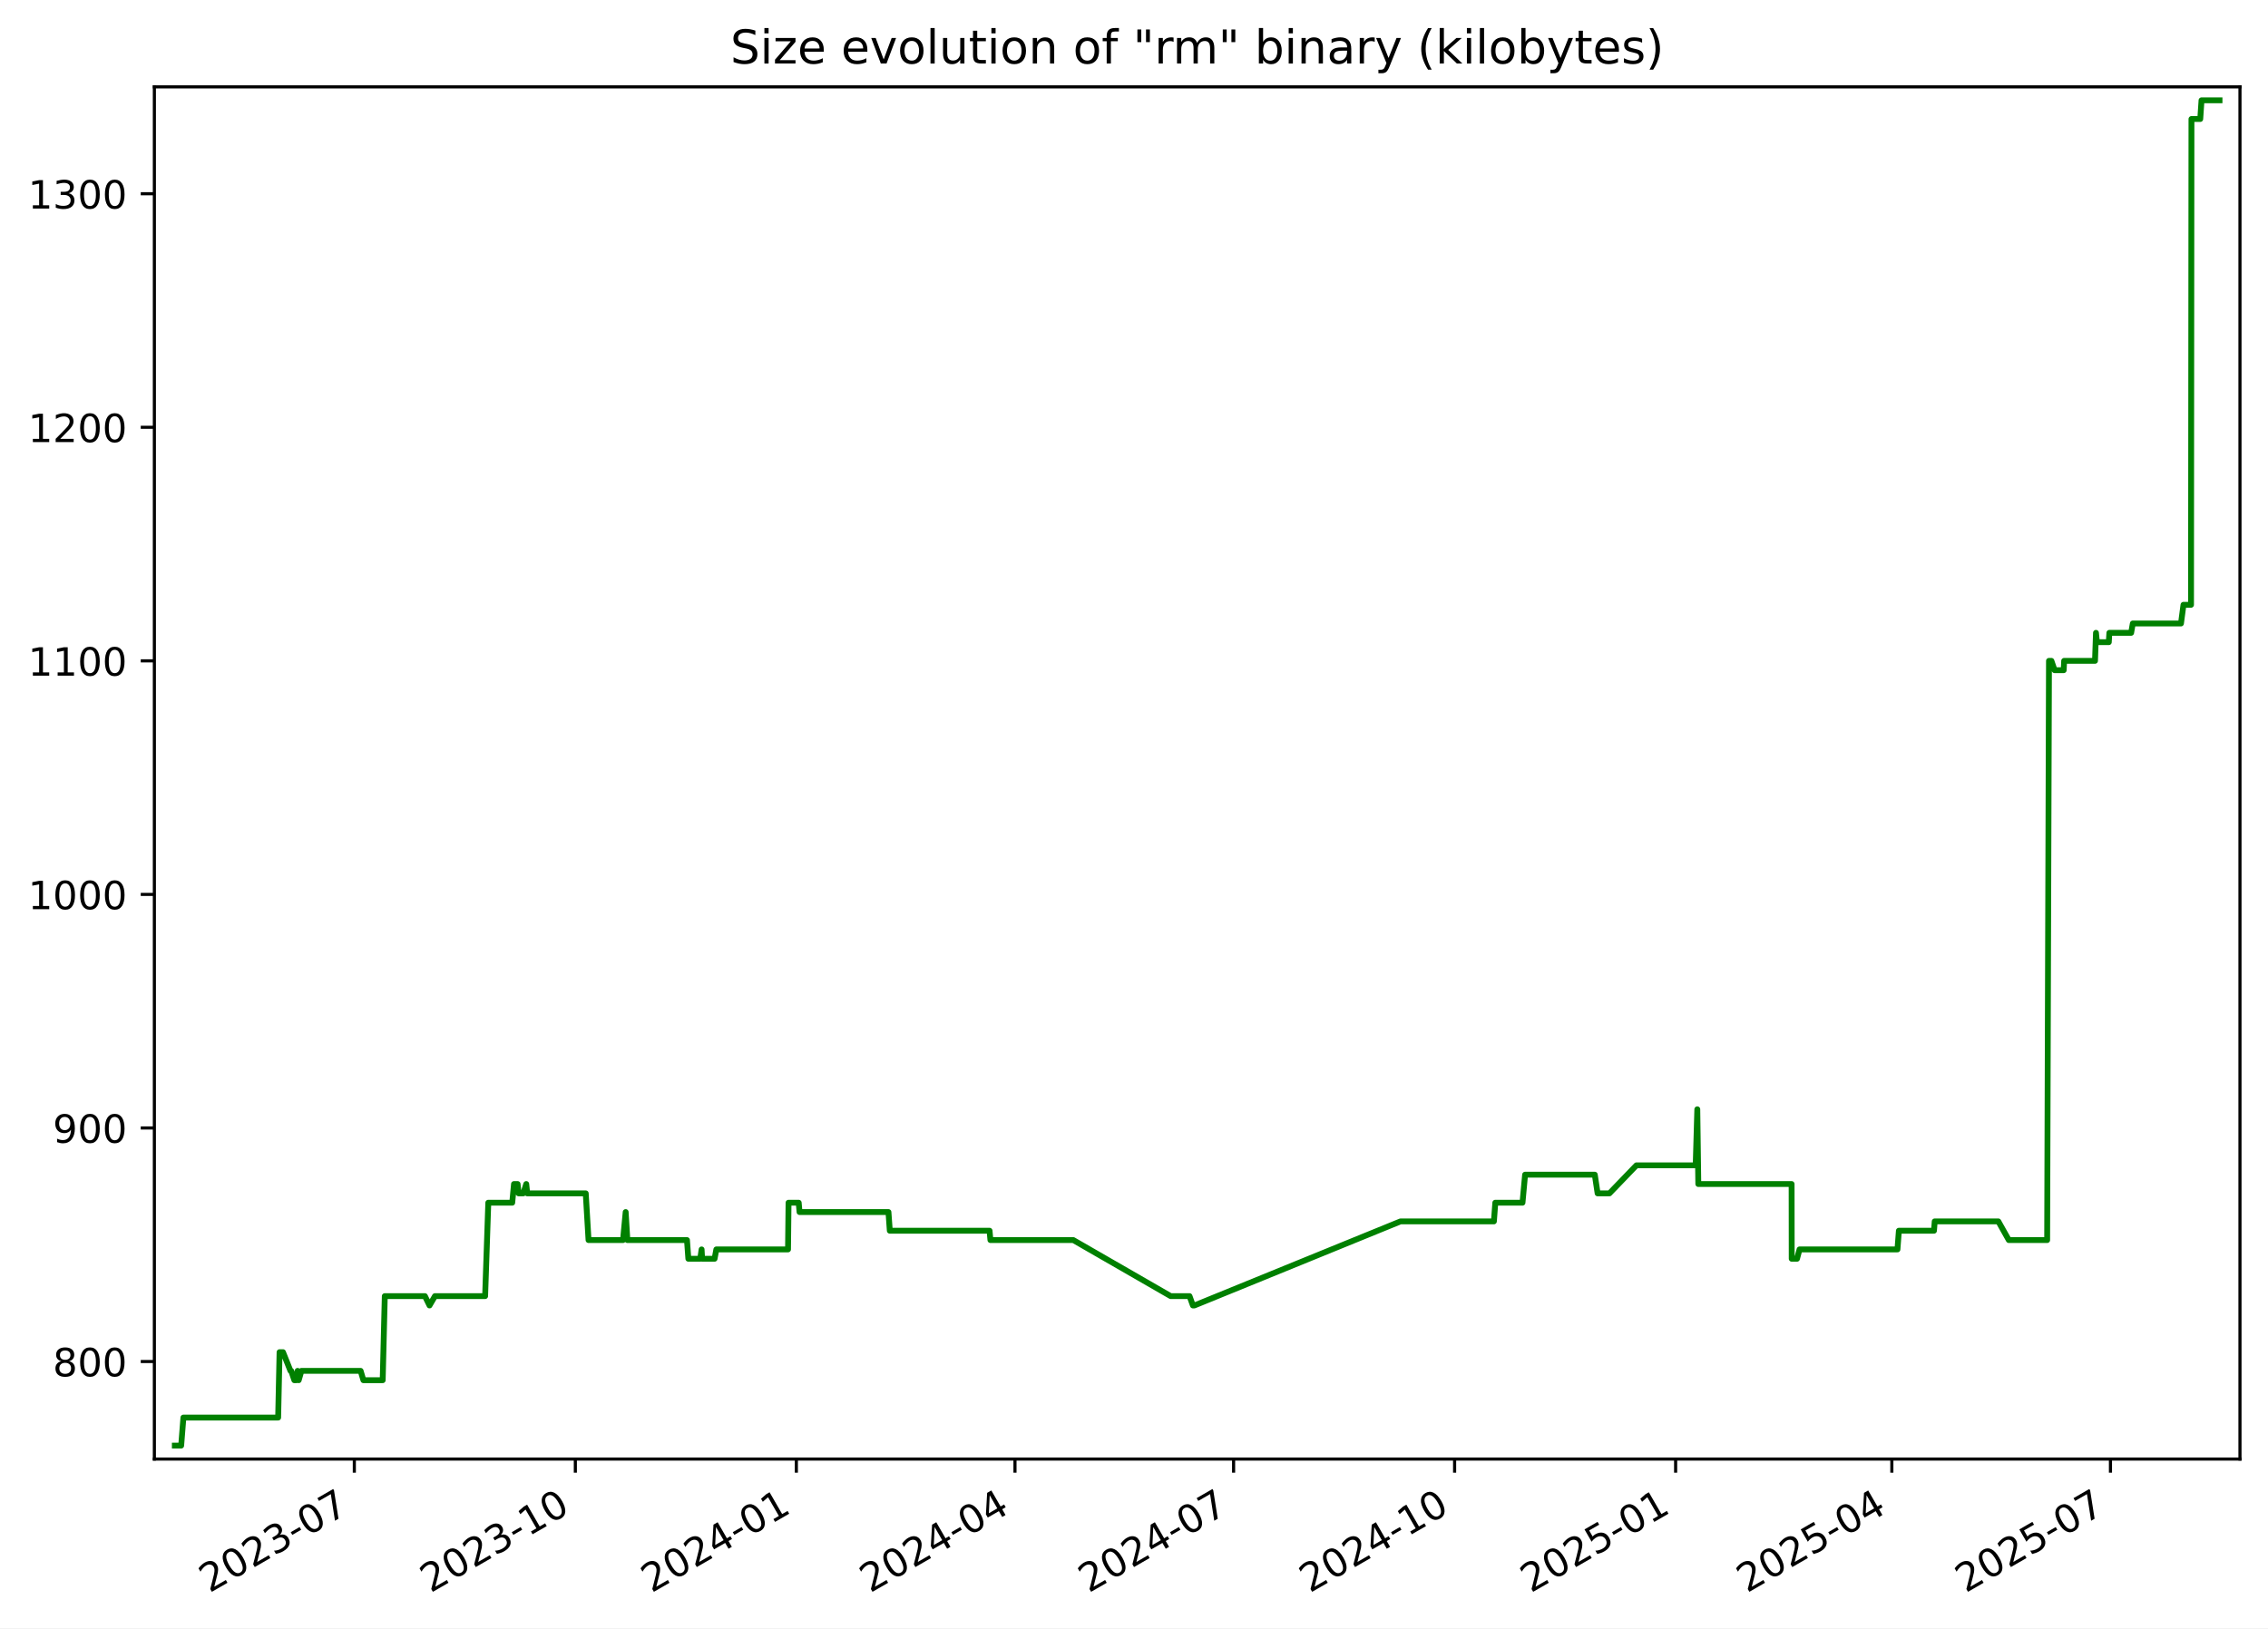
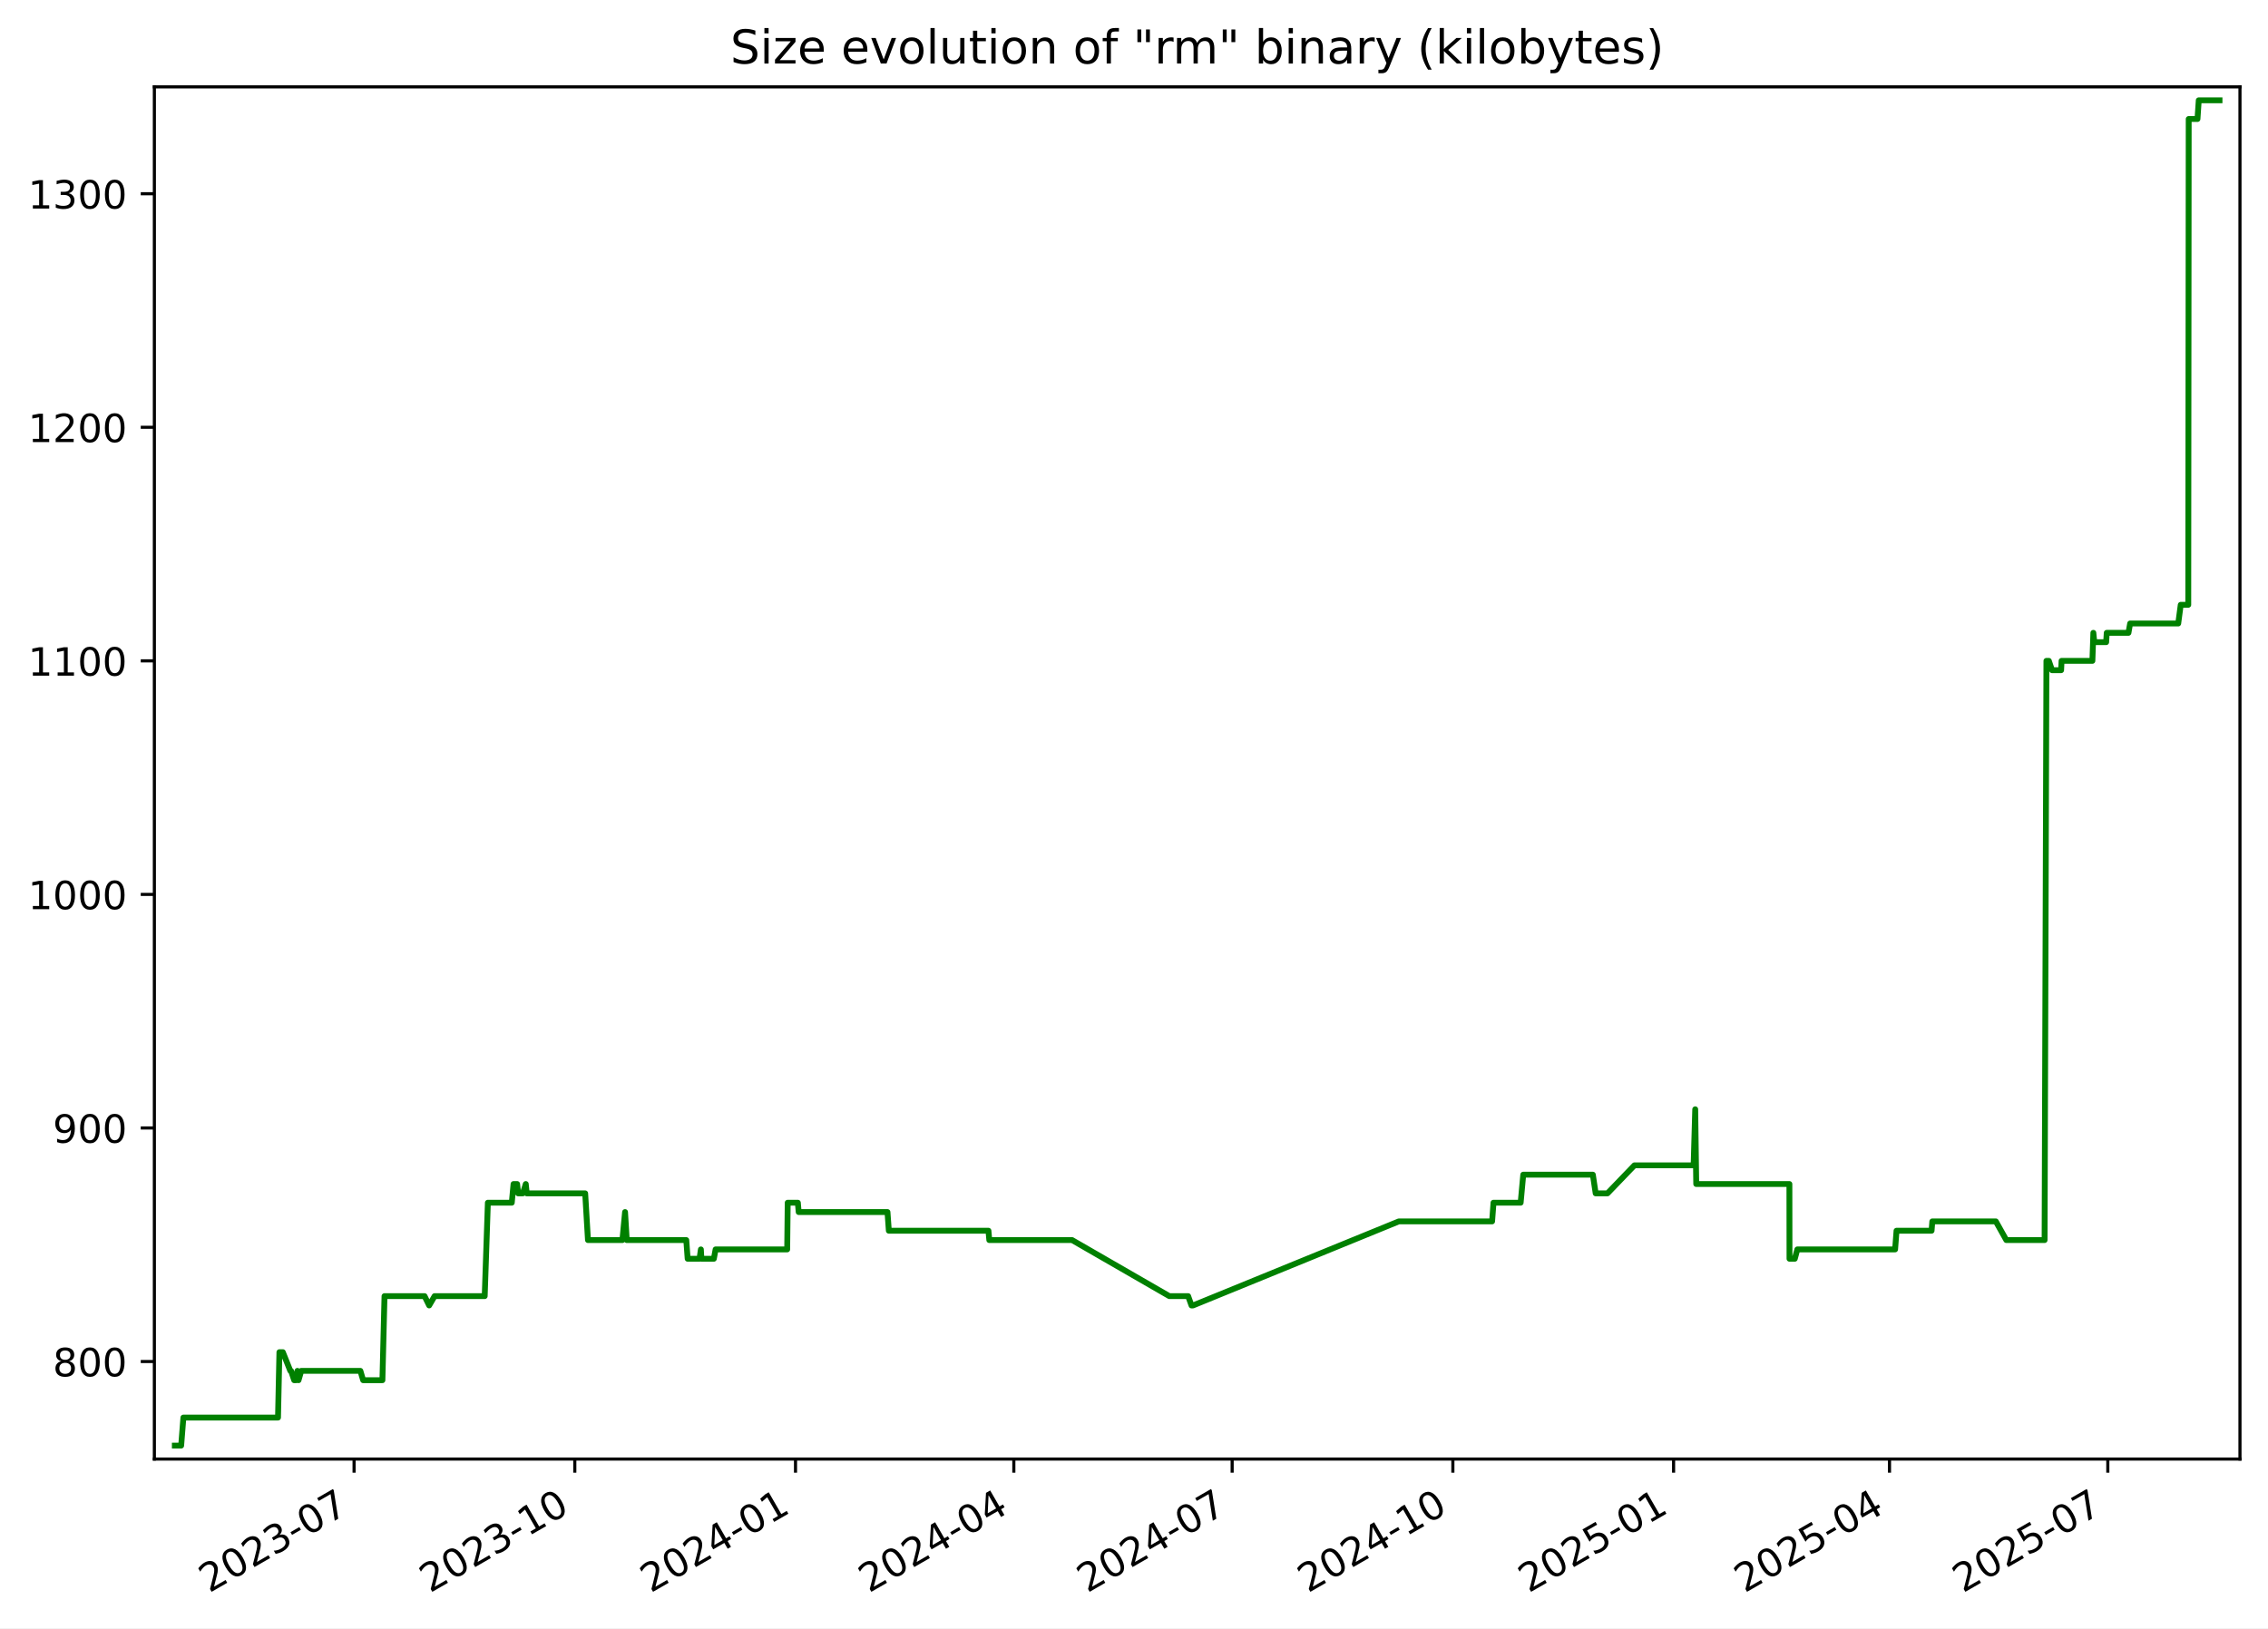
<svg xmlns="http://www.w3.org/2000/svg" xmlns:xlink="http://www.w3.org/1999/xlink" width="582.53pt" height="418.303pt" viewBox="0 0 582.53 418.303" version="1.1">
  <defs>
    <style type="text/css">*{stroke-linejoin: round; stroke-linecap: butt}</style>
  </defs>
  <g id="figure_1">
    <g id="patch_1">
      <path d="M -0 418.303  L 582.53 418.303  L 582.53 0  L -0 0  z " style="fill: #ffffff" />
    </g>
    <g id="axes_1">
      <g id="patch_2">
        <path d="M 39.65 374.83  L 575.33 374.83  L 575.33 22.318  L 39.65 22.318  z " style="fill: #ffffff" />
      </g>
      <g id="matplotlib.axis_1">
        <g id="xtick_1">
          <g id="line2d_1">
            <defs>
-               <path id="m09a5869e4e" d="M 0 0  L 0 3.5  " style="stroke: #000000; stroke-width: 0.8" />
+               <path id="m4899623aad" d="M 0 0  L 0 3.5  " style="stroke: #000000; stroke-width: 0.8" />
            </defs>
            <g>
-               <use xlink:href="#m09a5869e4e" x="91.008" y="374.83" style="stroke: #000000; stroke-width: 0.8" />
+               <use xlink:href="#m4899623aad" x="90.945" y="374.83" style="stroke: #000000; stroke-width: 0.8" />
            </g>
          </g>
          <g id="text_1">
-             <g transform="translate(53.78273 409.302) rotate(-30) scale(0.1 -0.1)">
+             <g transform="translate(53.71976 409.302) rotate(-30) scale(0.1 -0.1)">
              <defs>
                <path id="DejaVuSans-32" d="M 1228 531  L 3431 531  L 3431 0  L 469 0  L 469 531  Q 828 903 1448 1529  Q 2069 2156 2228 2338  Q 2531 2678 2651 2914  Q 2772 3150 2772 3378  Q 2772 3750 2511 3984  Q 2250 4219 1831 4219  Q 1534 4219 1204 4116  Q 875 4013 500 3803  L 500 4441  Q 881 4594 1212 4672  Q 1544 4750 1819 4750  Q 2544 4750 2975 4387  Q 3406 4025 3406 3419  Q 3406 3131 3298 2873  Q 3191 2616 2906 2266  Q 2828 2175 2409 1742  Q 1991 1309 1228 531  z " transform="scale(0.015625)" />
                <path id="DejaVuSans-30" d="M 2034 4250  Q 1547 4250 1301 3770  Q 1056 3291 1056 2328  Q 1056 1369 1301 889  Q 1547 409 2034 409  Q 2525 409 2770 889  Q 3016 1369 3016 2328  Q 3016 3291 2770 3770  Q 2525 4250 2034 4250  z M 2034 4750  Q 2819 4750 3233 4129  Q 3647 3509 3647 2328  Q 3647 1150 3233 529  Q 2819 -91 2034 -91  Q 1250 -91 836 529  Q 422 1150 422 2328  Q 422 3509 836 4129  Q 1250 4750 2034 4750  z " transform="scale(0.015625)" />
                <path id="DejaVuSans-33" d="M 2597 2516  Q 3050 2419 3304 2112  Q 3559 1806 3559 1356  Q 3559 666 3084 287  Q 2609 -91 1734 -91  Q 1441 -91 1130 -33  Q 819 25 488 141  L 488 750  Q 750 597 1062 519  Q 1375 441 1716 441  Q 2309 441 2620 675  Q 2931 909 2931 1356  Q 2931 1769 2642 2001  Q 2353 2234 1838 2234  L 1294 2234  L 1294 2753  L 1863 2753  Q 2328 2753 2575 2939  Q 2822 3125 2822 3475  Q 2822 3834 2567 4026  Q 2313 4219 1838 4219  Q 1578 4219 1281 4162  Q 984 4106 628 3988  L 628 4550  Q 988 4650 1302 4700  Q 1616 4750 1894 4750  Q 2613 4750 3031 4423  Q 3450 4097 3450 3541  Q 3450 3153 3228 2886  Q 3006 2619 2597 2516  z " transform="scale(0.015625)" />
                <path id="DejaVuSans-2d" d="M 313 2009  L 1997 2009  L 1997 1497  L 313 1497  L 313 2009  z " transform="scale(0.015625)" />
                <path id="DejaVuSans-37" d="M 525 4666  L 3525 4666  L 3525 4397  L 1831 0  L 1172 0  L 2766 4134  L 525 4134  L 525 4666  z " transform="scale(0.015625)" />
              </defs>
              <use xlink:href="#DejaVuSans-32" />
              <use xlink:href="#DejaVuSans-30" x="63.623" />
              <use xlink:href="#DejaVuSans-32" x="127.246" />
              <use xlink:href="#DejaVuSans-33" x="190.869" />
              <use xlink:href="#DejaVuSans-2d" x="254.492" />
              <use xlink:href="#DejaVuSans-30" x="290.576" />
              <use xlink:href="#DejaVuSans-37" x="354.199" />
            </g>
          </g>
        </g>
        <g id="xtick_2">
          <g id="line2d_2">
            <g>
-               <use xlink:href="#m09a5869e4e" x="147.775" y="374.83" style="stroke: #000000; stroke-width: 0.8" />
+               <use xlink:href="#m4899623aad" x="147.635" y="374.83" style="stroke: #000000; stroke-width: 0.8" />
            </g>
          </g>
          <g id="text_2">
-             <g transform="translate(110.5507 409.302) rotate(-30) scale(0.1 -0.1)">
+             <g transform="translate(110.4102 409.302) rotate(-30) scale(0.1 -0.1)">
              <defs>
                <path id="DejaVuSans-31" d="M 794 531  L 1825 531  L 1825 4091  L 703 3866  L 703 4441  L 1819 4666  L 2450 4666  L 2450 531  L 3481 531  L 3481 0  L 794 0  L 794 531  z " transform="scale(0.015625)" />
              </defs>
              <use xlink:href="#DejaVuSans-32" />
              <use xlink:href="#DejaVuSans-30" x="63.623" />
              <use xlink:href="#DejaVuSans-32" x="127.246" />
              <use xlink:href="#DejaVuSans-33" x="190.869" />
              <use xlink:href="#DejaVuSans-2d" x="254.492" />
              <use xlink:href="#DejaVuSans-31" x="290.576" />
              <use xlink:href="#DejaVuSans-30" x="354.199" />
            </g>
          </g>
        </g>
        <g id="xtick_3">
          <g id="line2d_3">
            <g>
-               <use xlink:href="#m09a5869e4e" x="204.543" y="374.83" style="stroke: #000000; stroke-width: 0.8" />
+               <use xlink:href="#m4899623aad" x="204.325" y="374.83" style="stroke: #000000; stroke-width: 0.8" />
            </g>
          </g>
          <g id="text_3">
-             <g transform="translate(167.3186 409.302) rotate(-30) scale(0.1 -0.1)">
+             <g transform="translate(167.1005 409.302) rotate(-30) scale(0.1 -0.1)">
              <defs>
                <path id="DejaVuSans-34" d="M 2419 4116  L 825 1625  L 2419 1625  L 2419 4116  z M 2253 4666  L 3047 4666  L 3047 1625  L 3713 1625  L 3713 1100  L 3047 1100  L 3047 0  L 2419 0  L 2419 1100  L 313 1100  L 313 1709  L 2253 4666  z " transform="scale(0.015625)" />
              </defs>
              <use xlink:href="#DejaVuSans-32" />
              <use xlink:href="#DejaVuSans-30" x="63.623" />
              <use xlink:href="#DejaVuSans-32" x="127.246" />
              <use xlink:href="#DejaVuSans-34" x="190.869" />
              <use xlink:href="#DejaVuSans-2d" x="254.492" />
              <use xlink:href="#DejaVuSans-30" x="290.576" />
              <use xlink:href="#DejaVuSans-31" x="354.199" />
            </g>
          </g>
        </g>
        <g id="xtick_4">
          <g id="line2d_4">
            <g>
-               <use xlink:href="#m09a5869e4e" x="260.694" y="374.83" style="stroke: #000000; stroke-width: 0.8" />
+               <use xlink:href="#m4899623aad" x="260.4" y="374.83" style="stroke: #000000; stroke-width: 0.8" />
            </g>
          </g>
          <g id="text_4">
-             <g transform="translate(223.4695 409.302) rotate(-30) scale(0.1 -0.1)">
+             <g transform="translate(223.1747 409.302) rotate(-30) scale(0.1 -0.1)">
              <use xlink:href="#DejaVuSans-32" />
              <use xlink:href="#DejaVuSans-30" x="63.623" />
              <use xlink:href="#DejaVuSans-32" x="127.246" />
              <use xlink:href="#DejaVuSans-34" x="190.869" />
              <use xlink:href="#DejaVuSans-2d" x="254.492" />
              <use xlink:href="#DejaVuSans-30" x="290.576" />
              <use xlink:href="#DejaVuSans-34" x="354.199" />
            </g>
          </g>
        </g>
        <g id="xtick_5">
          <g id="line2d_5">
            <g>
-               <use xlink:href="#m09a5869e4e" x="316.845" y="374.83" style="stroke: #000000; stroke-width: 0.8" />
+               <use xlink:href="#m4899623aad" x="316.474" y="374.83" style="stroke: #000000; stroke-width: 0.8" />
            </g>
          </g>
          <g id="text_5">
-             <g transform="translate(279.6203 409.302) rotate(-30) scale(0.1 -0.1)">
+             <g transform="translate(279.2489 409.302) rotate(-30) scale(0.1 -0.1)">
              <use xlink:href="#DejaVuSans-32" />
              <use xlink:href="#DejaVuSans-30" x="63.623" />
              <use xlink:href="#DejaVuSans-32" x="127.246" />
              <use xlink:href="#DejaVuSans-34" x="190.869" />
              <use xlink:href="#DejaVuSans-2d" x="254.492" />
              <use xlink:href="#DejaVuSans-30" x="290.576" />
              <use xlink:href="#DejaVuSans-37" x="354.199" />
            </g>
          </g>
        </g>
        <g id="xtick_6">
          <g id="line2d_6">
            <g>
-               <use xlink:href="#m09a5869e4e" x="373.613" y="374.83" style="stroke: #000000; stroke-width: 0.8" />
+               <use xlink:href="#m4899623aad" x="373.164" y="374.83" style="stroke: #000000; stroke-width: 0.8" />
            </g>
          </g>
          <g id="text_6">
-             <g transform="translate(336.3883 409.302) rotate(-30) scale(0.1 -0.1)">
+             <g transform="translate(335.9393 409.302) rotate(-30) scale(0.1 -0.1)">
              <use xlink:href="#DejaVuSans-32" />
              <use xlink:href="#DejaVuSans-30" x="63.623" />
              <use xlink:href="#DejaVuSans-32" x="127.246" />
              <use xlink:href="#DejaVuSans-34" x="190.869" />
              <use xlink:href="#DejaVuSans-2d" x="254.492" />
              <use xlink:href="#DejaVuSans-31" x="290.576" />
              <use xlink:href="#DejaVuSans-30" x="354.199" />
            </g>
          </g>
        </g>
        <g id="xtick_7">
          <g id="line2d_7">
            <g>
-               <use xlink:href="#m09a5869e4e" x="430.381" y="374.83" style="stroke: #000000; stroke-width: 0.8" />
+               <use xlink:href="#m4899623aad" x="429.855" y="374.83" style="stroke: #000000; stroke-width: 0.8" />
            </g>
          </g>
          <g id="text_7">
-             <g transform="translate(393.1562 409.302) rotate(-30) scale(0.1 -0.1)">
+             <g transform="translate(392.6297 409.302) rotate(-30) scale(0.1 -0.1)">
              <defs>
                <path id="DejaVuSans-35" d="M 691 4666  L 3169 4666  L 3169 4134  L 1269 4134  L 1269 2991  Q 1406 3038 1543 3061  Q 1681 3084 1819 3084  Q 2600 3084 3056 2656  Q 3513 2228 3513 1497  Q 3513 744 3044 326  Q 2575 -91 1722 -91  Q 1428 -91 1123 -41  Q 819 9 494 109  L 494 744  Q 775 591 1075 516  Q 1375 441 1709 441  Q 2250 441 2565 725  Q 2881 1009 2881 1497  Q 2881 1984 2565 2268  Q 2250 2553 1709 2553  Q 1456 2553 1204 2497  Q 953 2441 691 2322  L 691 4666  z " transform="scale(0.015625)" />
              </defs>
              <use xlink:href="#DejaVuSans-32" />
              <use xlink:href="#DejaVuSans-30" x="63.623" />
              <use xlink:href="#DejaVuSans-32" x="127.246" />
              <use xlink:href="#DejaVuSans-35" x="190.869" />
              <use xlink:href="#DejaVuSans-2d" x="254.492" />
              <use xlink:href="#DejaVuSans-30" x="290.576" />
              <use xlink:href="#DejaVuSans-31" x="354.199" />
            </g>
          </g>
        </g>
        <g id="xtick_8">
          <g id="line2d_8">
            <g>
-               <use xlink:href="#m09a5869e4e" x="485.915" y="374.83" style="stroke: #000000; stroke-width: 0.8" />
+               <use xlink:href="#m4899623aad" x="485.313" y="374.83" style="stroke: #000000; stroke-width: 0.8" />
            </g>
          </g>
          <g id="text_8">
-             <g transform="translate(448.69 409.302) rotate(-30) scale(0.1 -0.1)">
+             <g transform="translate(448.0877 409.302) rotate(-30) scale(0.1 -0.1)">
              <use xlink:href="#DejaVuSans-32" />
              <use xlink:href="#DejaVuSans-30" x="63.623" />
              <use xlink:href="#DejaVuSans-32" x="127.246" />
              <use xlink:href="#DejaVuSans-35" x="190.869" />
              <use xlink:href="#DejaVuSans-2d" x="254.492" />
              <use xlink:href="#DejaVuSans-30" x="290.576" />
              <use xlink:href="#DejaVuSans-34" x="354.199" />
            </g>
          </g>
        </g>
        <g id="xtick_9">
          <g id="line2d_9">
            <g>
-               <use xlink:href="#m09a5869e4e" x="542.066" y="374.83" style="stroke: #000000; stroke-width: 0.8" />
+               <use xlink:href="#m4899623aad" x="541.387" y="374.83" style="stroke: #000000; stroke-width: 0.8" />
            </g>
          </g>
          <g id="text_9">
-             <g transform="translate(504.8409 409.302) rotate(-30) scale(0.1 -0.1)">
+             <g transform="translate(504.1619 409.302) rotate(-30) scale(0.1 -0.1)">
              <use xlink:href="#DejaVuSans-32" />
              <use xlink:href="#DejaVuSans-30" x="63.623" />
              <use xlink:href="#DejaVuSans-32" x="127.246" />
              <use xlink:href="#DejaVuSans-35" x="190.869" />
              <use xlink:href="#DejaVuSans-2d" x="254.492" />
              <use xlink:href="#DejaVuSans-30" x="290.576" />
              <use xlink:href="#DejaVuSans-37" x="354.199" />
            </g>
          </g>
        </g>
      </g>
      <g id="matplotlib.axis_2">
        <g id="ytick_1">
          <g id="line2d_10">
            <defs>
-               <path id="m49e818f09f" d="M 0 0  L -3.5 0  " style="stroke: #000000; stroke-width: 0.8" />
+               <path id="mddfbfbdcc8" d="M 0 0  L -3.5 0  " style="stroke: #000000; stroke-width: 0.8" />
            </defs>
            <g>
-               <use xlink:href="#m49e818f09f" x="39.65" y="349.774" style="stroke: #000000; stroke-width: 0.8" />
+               <use xlink:href="#mddfbfbdcc8" x="39.65" y="349.774" style="stroke: #000000; stroke-width: 0.8" />
            </g>
          </g>
          <g id="text_10">
            <g transform="translate(13.5625 353.5733) scale(0.1 -0.1)">
              <defs>
                <path id="DejaVuSans-38" d="M 2034 2216  Q 1584 2216 1326 1975  Q 1069 1734 1069 1313  Q 1069 891 1326 650  Q 1584 409 2034 409  Q 2484 409 2743 651  Q 3003 894 3003 1313  Q 3003 1734 2745 1975  Q 2488 2216 2034 2216  z M 1403 2484  Q 997 2584 770 2862  Q 544 3141 544 3541  Q 544 4100 942 4425  Q 1341 4750 2034 4750  Q 2731 4750 3128 4425  Q 3525 4100 3525 3541  Q 3525 3141 3298 2862  Q 3072 2584 2669 2484  Q 3125 2378 3379 2068  Q 3634 1759 3634 1313  Q 3634 634 3220 271  Q 2806 -91 2034 -91  Q 1263 -91 848 271  Q 434 634 434 1313  Q 434 1759 690 2068  Q 947 2378 1403 2484  z M 1172 3481  Q 1172 3119 1398 2916  Q 1625 2713 2034 2713  Q 2441 2713 2670 2916  Q 2900 3119 2900 3481  Q 2900 3844 2670 4047  Q 2441 4250 2034 4250  Q 1625 4250 1398 4047  Q 1172 3844 1172 3481  z " transform="scale(0.015625)" />
              </defs>
              <use xlink:href="#DejaVuSans-38" />
              <use xlink:href="#DejaVuSans-30" x="63.623" />
              <use xlink:href="#DejaVuSans-30" x="127.246" />
            </g>
          </g>
        </g>
        <g id="ytick_2">
          <g id="line2d_11">
            <g>
-               <use xlink:href="#m49e818f09f" x="39.65" y="289.774" style="stroke: #000000; stroke-width: 0.8" />
+               <use xlink:href="#mddfbfbdcc8" x="39.65" y="289.774" style="stroke: #000000; stroke-width: 0.8" />
            </g>
          </g>
          <g id="text_11">
            <g transform="translate(13.5625 293.5733) scale(0.1 -0.1)">
              <defs>
                <path id="DejaVuSans-39" d="M 703 97  L 703 672  Q 941 559 1184 500  Q 1428 441 1663 441  Q 2288 441 2617 861  Q 2947 1281 2994 2138  Q 2813 1869 2534 1725  Q 2256 1581 1919 1581  Q 1219 1581 811 2004  Q 403 2428 403 3163  Q 403 3881 828 4315  Q 1253 4750 1959 4750  Q 2769 4750 3195 4129  Q 3622 3509 3622 2328  Q 3622 1225 3098 567  Q 2575 -91 1691 -91  Q 1453 -91 1209 -44  Q 966 3 703 97  z M 1959 2075  Q 2384 2075 2632 2365  Q 2881 2656 2881 3163  Q 2881 3666 2632 3958  Q 2384 4250 1959 4250  Q 1534 4250 1286 3958  Q 1038 3666 1038 3163  Q 1038 2656 1286 2365  Q 1534 2075 1959 2075  z " transform="scale(0.015625)" />
              </defs>
              <use xlink:href="#DejaVuSans-39" />
              <use xlink:href="#DejaVuSans-30" x="63.623" />
              <use xlink:href="#DejaVuSans-30" x="127.246" />
            </g>
          </g>
        </g>
        <g id="ytick_3">
          <g id="line2d_12">
            <g>
-               <use xlink:href="#m49e818f09f" x="39.65" y="229.774" style="stroke: #000000; stroke-width: 0.8" />
+               <use xlink:href="#mddfbfbdcc8" x="39.65" y="229.774" style="stroke: #000000; stroke-width: 0.8" />
            </g>
          </g>
          <g id="text_12">
            <g transform="translate(7.2 233.5733) scale(0.1 -0.1)">
              <use xlink:href="#DejaVuSans-31" />
              <use xlink:href="#DejaVuSans-30" x="63.623" />
              <use xlink:href="#DejaVuSans-30" x="127.246" />
              <use xlink:href="#DejaVuSans-30" x="190.869" />
            </g>
          </g>
        </g>
        <g id="ytick_4">
          <g id="line2d_13">
            <g>
-               <use xlink:href="#m49e818f09f" x="39.65" y="169.774" style="stroke: #000000; stroke-width: 0.8" />
+               <use xlink:href="#mddfbfbdcc8" x="39.65" y="169.774" style="stroke: #000000; stroke-width: 0.8" />
            </g>
          </g>
          <g id="text_13">
            <g transform="translate(7.2 173.5733) scale(0.1 -0.1)">
              <use xlink:href="#DejaVuSans-31" />
              <use xlink:href="#DejaVuSans-31" x="63.623" />
              <use xlink:href="#DejaVuSans-30" x="127.246" />
              <use xlink:href="#DejaVuSans-30" x="190.869" />
            </g>
          </g>
        </g>
        <g id="ytick_5">
          <g id="line2d_14">
            <g>
-               <use xlink:href="#m49e818f09f" x="39.65" y="109.774" style="stroke: #000000; stroke-width: 0.8" />
+               <use xlink:href="#mddfbfbdcc8" x="39.65" y="109.774" style="stroke: #000000; stroke-width: 0.8" />
            </g>
          </g>
          <g id="text_14">
            <g transform="translate(7.2 113.5733) scale(0.1 -0.1)">
              <use xlink:href="#DejaVuSans-31" />
              <use xlink:href="#DejaVuSans-32" x="63.623" />
              <use xlink:href="#DejaVuSans-30" x="127.246" />
              <use xlink:href="#DejaVuSans-30" x="190.869" />
            </g>
          </g>
        </g>
        <g id="ytick_6">
          <g id="line2d_15">
            <g>
-               <use xlink:href="#m49e818f09f" x="39.65" y="49.774" style="stroke: #000000; stroke-width: 0.8" />
+               <use xlink:href="#mddfbfbdcc8" x="39.65" y="49.774" style="stroke: #000000; stroke-width: 0.8" />
            </g>
          </g>
          <g id="text_15">
            <g transform="translate(7.2 53.57334) scale(0.1 -0.1)">
              <use xlink:href="#DejaVuSans-31" />
              <use xlink:href="#DejaVuSans-33" x="63.623" />
              <use xlink:href="#DejaVuSans-30" x="127.246" />
              <use xlink:href="#DejaVuSans-30" x="190.869" />
            </g>
          </g>
        </g>
      </g>
      <g id="line2d_16">
-         <path d="M 44.902 371.374  L 46.535 371.374  L 47.107 364.174  L 71.443 364.174  L 71.804 347.374  L 72.686 347.374  L 74.609 352.174  L 74.798 352.174  L 75.6 354.574  L 76.149 354.574  L 76.438 352.174  L 76.721 354.574  L 77.42 352.174  L 92.625 352.174  L 93.341 354.574  L 98.295 354.574  L 98.832 332.974  L 109.136 332.974  L 110.319 335.374  L 111.718 332.974  L 124.604 332.974  L 125.417 308.974  L 131.566 308.974  L 132.019 304.174  L 132.945 304.174  L 133.207 306.574  L 134.411 306.574  L 135.166 304.174  L 135.421 306.574  L 150.447 306.574  L 151.163 318.574  L 160.018 318.574  L 160.702 311.374  L 161.141 318.574  L 176.449 318.574  L 176.802 323.374  L 179.856 323.374  L 180.204 320.974  L 180.34 323.374  L 183.539 323.374  L 183.988 320.974  L 202.402 320.974  L 202.535 308.974  L 205.145 308.974  L 205.359 311.374  L 228.198 311.374  L 228.544 316.174  L 254.166 316.174  L 254.385 318.574  L 275.677 318.574  L 300.686 332.974  L 305.526 332.974  L 306.395 335.374  L 306.771 335.374  L 359.72 313.774  L 383.706 313.774  L 384.065 308.974  L 391.05 308.974  L 391.717 301.774  L 409.619 301.774  L 410.343 306.574  L 413.381 306.574  L 420.312 299.374  L 435.537 299.374  L 435.948 284.974  L 436.207 304.174  L 460.17 304.174  L 460.195 323.374  L 461.559 323.374  L 462.207 320.974  L 487.358 320.974  L 487.721 316.174  L 496.739 316.174  L 496.927 313.774  L 513.264 313.774  L 515.96 318.574  L 525.807 318.574  L 526.276 169.774  L 526.899 169.774  L 527.722 172.174  L 530.057 172.174  L 530.17 169.774  L 538.099 169.774  L 538.347 162.574  L 538.585 164.974  L 541.641 164.974  L 541.786 162.574  L 547.38 162.574  L 547.804 160.174  L 560.179 160.174  L 560.818 155.374  L 562.76 155.374  L 562.87 30.574  L 565.129 30.574  L 565.454 25.774  L 570.078 25.774  L 570.078 25.774  " clip-path="url(#p56544d25da)" style="fill: none; stroke: #008000; stroke-width: 1.5; stroke-linecap: square" />
+         <path d="M 44.902 371.374  L 46.533 371.374  L 47.104 364.174  L 71.407 364.174  L 71.767 347.374  L 72.648 347.374  L 74.569 352.174  L 74.757 352.174  L 75.558 354.574  L 76.106 354.574  L 76.395 352.174  L 76.677 354.574  L 77.375 352.174  L 92.56 352.174  L 93.274 354.574  L 98.222 354.574  L 98.758 332.974  L 109.048 332.974  L 110.229 335.374  L 111.626 332.974  L 124.496 332.974  L 125.307 308.974  L 131.448 308.974  L 131.9 304.174  L 132.825 304.174  L 133.087 306.574  L 134.289 306.574  L 135.043 304.174  L 135.297 306.574  L 150.303 306.574  L 151.018 318.574  L 159.861 318.574  L 160.544 311.374  L 160.982 318.574  L 176.269 318.574  L 176.622 323.374  L 179.672 323.374  L 180.019 320.974  L 180.155 323.374  L 183.35 323.374  L 183.798 320.974  L 202.187 320.974  L 202.32 308.974  L 204.926 308.974  L 205.139 311.374  L 227.948 311.374  L 228.294 316.174  L 253.88 316.174  L 254.099 318.574  L 275.362 318.574  L 300.336 332.974  L 305.17 332.974  L 306.038 335.374  L 306.413 335.374  L 359.29 313.774  L 383.243 313.774  L 383.602 308.974  L 390.577 308.974  L 391.243 301.774  L 409.121 301.774  L 409.844 306.574  L 412.878 306.574  L 419.799 299.374  L 435.003 299.374  L 435.414 284.974  L 435.673 304.174  L 459.603 304.174  L 459.628 323.374  L 460.99 323.374  L 461.637 320.974  L 486.754 320.974  L 487.117 316.174  L 496.122 316.174  L 496.31 313.774  L 512.624 313.774  L 515.317 318.574  L 525.15 318.574  L 525.618 169.774  L 526.24 169.774  L 527.063 172.174  L 529.395 172.174  L 529.507 169.774  L 537.426 169.774  L 537.673 162.574  L 537.911 164.974  L 540.963 164.974  L 541.108 162.574  L 546.693 162.574  L 547.117 160.174  L 559.475 160.174  L 560.113 155.374  L 562.052 155.374  L 562.162 30.574  L 564.419 30.574  L 564.743 25.774  L 570.078 25.774  L 570.078 25.774  " clip-path="url(#p9771e6515c)" style="fill: none; stroke: #008000; stroke-width: 1.5; stroke-linecap: square" />
      </g>
      <g id="patch_3">
        <path d="M 39.65 374.83  L 39.65 22.318  " style="fill: none; stroke: #000000; stroke-width: 0.8; stroke-linejoin: miter; stroke-linecap: square" />
      </g>
      <g id="patch_4">
        <path d="M 575.33 374.83  L 575.33 22.318  " style="fill: none; stroke: #000000; stroke-width: 0.8; stroke-linejoin: miter; stroke-linecap: square" />
      </g>
      <g id="patch_5">
        <path d="M 39.65 374.83  L 575.33 374.83  " style="fill: none; stroke: #000000; stroke-width: 0.8; stroke-linejoin: miter; stroke-linecap: square" />
      </g>
      <g id="patch_6">
        <path d="M 39.65 22.318  L 575.33 22.318  " style="fill: none; stroke: #000000; stroke-width: 0.8; stroke-linejoin: miter; stroke-linecap: square" />
      </g>
      <g id="text_16">
        <g transform="translate(187.5884 16.31812) scale(0.12 -0.12)">
          <defs>
            <path id="DejaVuSans-53" d="M 3425 4513  L 3425 3897  Q 3066 4069 2747 4153  Q 2428 4238 2131 4238  Q 1616 4238 1336 4038  Q 1056 3838 1056 3469  Q 1056 3159 1242 3001  Q 1428 2844 1947 2747  L 2328 2669  Q 3034 2534 3370 2195  Q 3706 1856 3706 1288  Q 3706 609 3251 259  Q 2797 -91 1919 -91  Q 1588 -91 1214 -16  Q 841 59 441 206  L 441 856  Q 825 641 1194 531  Q 1563 422 1919 422  Q 2459 422 2753 634  Q 3047 847 3047 1241  Q 3047 1584 2836 1778  Q 2625 1972 2144 2069  L 1759 2144  Q 1053 2284 737 2584  Q 422 2884 422 3419  Q 422 4038 858 4394  Q 1294 4750 2059 4750  Q 2388 4750 2728 4690  Q 3069 4631 3425 4513  z " transform="scale(0.015625)" />
            <path id="DejaVuSans-69" d="M 603 3500  L 1178 3500  L 1178 0  L 603 0  L 603 3500  z M 603 4863  L 1178 4863  L 1178 4134  L 603 4134  L 603 4863  z " transform="scale(0.015625)" />
            <path id="DejaVuSans-7a" d="M 353 3500  L 3084 3500  L 3084 2975  L 922 459  L 3084 459  L 3084 0  L 275 0  L 275 525  L 2438 3041  L 353 3041  L 353 3500  z " transform="scale(0.015625)" />
            <path id="DejaVuSans-65" d="M 3597 1894  L 3597 1613  L 953 1613  Q 991 1019 1311 708  Q 1631 397 2203 397  Q 2534 397 2845 478  Q 3156 559 3463 722  L 3463 178  Q 3153 47 2828 -22  Q 2503 -91 2169 -91  Q 1331 -91 842 396  Q 353 884 353 1716  Q 353 2575 817 3079  Q 1281 3584 2069 3584  Q 2775 3584 3186 3129  Q 3597 2675 3597 1894  z M 3022 2063  Q 3016 2534 2758 2815  Q 2500 3097 2075 3097  Q 1594 3097 1305 2825  Q 1016 2553 972 2059  L 3022 2063  z " transform="scale(0.015625)" />
            <path id="DejaVuSans-20" transform="scale(0.015625)" />
            <path id="DejaVuSans-76" d="M 191 3500  L 800 3500  L 1894 563  L 2988 3500  L 3597 3500  L 2284 0  L 1503 0  L 191 3500  z " transform="scale(0.015625)" />
            <path id="DejaVuSans-6f" d="M 1959 3097  Q 1497 3097 1228 2736  Q 959 2375 959 1747  Q 959 1119 1226 758  Q 1494 397 1959 397  Q 2419 397 2687 759  Q 2956 1122 2956 1747  Q 2956 2369 2687 2733  Q 2419 3097 1959 3097  z M 1959 3584  Q 2709 3584 3137 3096  Q 3566 2609 3566 1747  Q 3566 888 3137 398  Q 2709 -91 1959 -91  Q 1206 -91 779 398  Q 353 888 353 1747  Q 353 2609 779 3096  Q 1206 3584 1959 3584  z " transform="scale(0.015625)" />
            <path id="DejaVuSans-6c" d="M 603 4863  L 1178 4863  L 1178 0  L 603 0  L 603 4863  z " transform="scale(0.015625)" />
            <path id="DejaVuSans-75" d="M 544 1381  L 544 3500  L 1119 3500  L 1119 1403  Q 1119 906 1312 657  Q 1506 409 1894 409  Q 2359 409 2629 706  Q 2900 1003 2900 1516  L 2900 3500  L 3475 3500  L 3475 0  L 2900 0  L 2900 538  Q 2691 219 2414 64  Q 2138 -91 1772 -91  Q 1169 -91 856 284  Q 544 659 544 1381  z M 1991 3584  L 1991 3584  z " transform="scale(0.015625)" />
            <path id="DejaVuSans-74" d="M 1172 4494  L 1172 3500  L 2356 3500  L 2356 3053  L 1172 3053  L 1172 1153  Q 1172 725 1289 603  Q 1406 481 1766 481  L 2356 481  L 2356 0  L 1766 0  Q 1100 0 847 248  Q 594 497 594 1153  L 594 3053  L 172 3053  L 172 3500  L 594 3500  L 594 4494  L 1172 4494  z " transform="scale(0.015625)" />
            <path id="DejaVuSans-6e" d="M 3513 2113  L 3513 0  L 2938 0  L 2938 2094  Q 2938 2591 2744 2837  Q 2550 3084 2163 3084  Q 1697 3084 1428 2787  Q 1159 2491 1159 1978  L 1159 0  L 581 0  L 581 3500  L 1159 3500  L 1159 2956  Q 1366 3272 1645 3428  Q 1925 3584 2291 3584  Q 2894 3584 3203 3211  Q 3513 2838 3513 2113  z " transform="scale(0.015625)" />
            <path id="DejaVuSans-66" d="M 2375 4863  L 2375 4384  L 1825 4384  Q 1516 4384 1395 4259  Q 1275 4134 1275 3809  L 1275 3500  L 2222 3500  L 2222 3053  L 1275 3053  L 1275 0  L 697 0  L 697 3053  L 147 3053  L 147 3500  L 697 3500  L 697 3744  Q 697 4328 969 4595  Q 1241 4863 1831 4863  L 2375 4863  z " transform="scale(0.015625)" />
            <path id="DejaVuSans-22" d="M 1147 4666  L 1147 2931  L 616 2931  L 616 4666  L 1147 4666  z M 2328 4666  L 2328 2931  L 1797 2931  L 1797 4666  L 2328 4666  z " transform="scale(0.015625)" />
            <path id="DejaVuSans-72" d="M 2631 2963  Q 2534 3019 2420 3045  Q 2306 3072 2169 3072  Q 1681 3072 1420 2755  Q 1159 2438 1159 1844  L 1159 0  L 581 0  L 581 3500  L 1159 3500  L 1159 2956  Q 1341 3275 1631 3429  Q 1922 3584 2338 3584  Q 2397 3584 2469 3576  Q 2541 3569 2628 3553  L 2631 2963  z " transform="scale(0.015625)" />
            <path id="DejaVuSans-6d" d="M 3328 2828  Q 3544 3216 3844 3400  Q 4144 3584 4550 3584  Q 5097 3584 5394 3201  Q 5691 2819 5691 2113  L 5691 0  L 5113 0  L 5113 2094  Q 5113 2597 4934 2840  Q 4756 3084 4391 3084  Q 3944 3084 3684 2787  Q 3425 2491 3425 1978  L 3425 0  L 2847 0  L 2847 2094  Q 2847 2600 2669 2842  Q 2491 3084 2119 3084  Q 1678 3084 1418 2786  Q 1159 2488 1159 1978  L 1159 0  L 581 0  L 581 3500  L 1159 3500  L 1159 2956  Q 1356 3278 1631 3431  Q 1906 3584 2284 3584  Q 2666 3584 2933 3390  Q 3200 3197 3328 2828  z " transform="scale(0.015625)" />
            <path id="DejaVuSans-62" d="M 3116 1747  Q 3116 2381 2855 2742  Q 2594 3103 2138 3103  Q 1681 3103 1420 2742  Q 1159 2381 1159 1747  Q 1159 1113 1420 752  Q 1681 391 2138 391  Q 2594 391 2855 752  Q 3116 1113 3116 1747  z M 1159 2969  Q 1341 3281 1617 3432  Q 1894 3584 2278 3584  Q 2916 3584 3314 3078  Q 3713 2572 3713 1747  Q 3713 922 3314 415  Q 2916 -91 2278 -91  Q 1894 -91 1617 61  Q 1341 213 1159 525  L 1159 0  L 581 0  L 581 4863  L 1159 4863  L 1159 2969  z " transform="scale(0.015625)" />
            <path id="DejaVuSans-61" d="M 2194 1759  Q 1497 1759 1228 1600  Q 959 1441 959 1056  Q 959 750 1161 570  Q 1363 391 1709 391  Q 2188 391 2477 730  Q 2766 1069 2766 1631  L 2766 1759  L 2194 1759  z M 3341 1997  L 3341 0  L 2766 0  L 2766 531  Q 2569 213 2275 61  Q 1981 -91 1556 -91  Q 1019 -91 701 211  Q 384 513 384 1019  Q 384 1609 779 1909  Q 1175 2209 1959 2209  L 2766 2209  L 2766 2266  Q 2766 2663 2505 2880  Q 2244 3097 1772 3097  Q 1472 3097 1187 3025  Q 903 2953 641 2809  L 641 3341  Q 956 3463 1253 3523  Q 1550 3584 1831 3584  Q 2591 3584 2966 3190  Q 3341 2797 3341 1997  z " transform="scale(0.015625)" />
            <path id="DejaVuSans-79" d="M 2059 -325  Q 1816 -950 1584 -1140  Q 1353 -1331 966 -1331  L 506 -1331  L 506 -850  L 844 -850  Q 1081 -850 1212 -737  Q 1344 -625 1503 -206  L 1606 56  L 191 3500  L 800 3500  L 1894 763  L 2988 3500  L 3597 3500  L 2059 -325  z " transform="scale(0.015625)" />
            <path id="DejaVuSans-28" d="M 1984 4856  Q 1566 4138 1362 3434  Q 1159 2731 1159 2009  Q 1159 1288 1364 580  Q 1569 -128 1984 -844  L 1484 -844  Q 1016 -109 783 600  Q 550 1309 550 2009  Q 550 2706 781 3412  Q 1013 4119 1484 4856  L 1984 4856  z " transform="scale(0.015625)" />
            <path id="DejaVuSans-6b" d="M 581 4863  L 1159 4863  L 1159 1991  L 2875 3500  L 3609 3500  L 1753 1863  L 3688 0  L 2938 0  L 1159 1709  L 1159 0  L 581 0  L 581 4863  z " transform="scale(0.015625)" />
            <path id="DejaVuSans-73" d="M 2834 3397  L 2834 2853  Q 2591 2978 2328 3040  Q 2066 3103 1784 3103  Q 1356 3103 1142 2972  Q 928 2841 928 2578  Q 928 2378 1081 2264  Q 1234 2150 1697 2047  L 1894 2003  Q 2506 1872 2764 1633  Q 3022 1394 3022 966  Q 3022 478 2636 193  Q 2250 -91 1575 -91  Q 1294 -91 989 -36  Q 684 19 347 128  L 347 722  Q 666 556 975 473  Q 1284 391 1588 391  Q 1994 391 2212 530  Q 2431 669 2431 922  Q 2431 1156 2273 1281  Q 2116 1406 1581 1522  L 1381 1569  Q 847 1681 609 1914  Q 372 2147 372 2553  Q 372 3047 722 3315  Q 1072 3584 1716 3584  Q 2034 3584 2315 3537  Q 2597 3491 2834 3397  z " transform="scale(0.015625)" />
            <path id="DejaVuSans-29" d="M 513 4856  L 1013 4856  Q 1481 4119 1714 3412  Q 1947 2706 1947 2009  Q 1947 1309 1714 600  Q 1481 -109 1013 -844  L 513 -844  Q 928 -128 1133 580  Q 1338 1288 1338 2009  Q 1338 2731 1133 3434  Q 928 4138 513 4856  z " transform="scale(0.015625)" />
          </defs>
          <use xlink:href="#DejaVuSans-53" />
          <use xlink:href="#DejaVuSans-69" x="63.477" />
          <use xlink:href="#DejaVuSans-7a" x="91.26" />
          <use xlink:href="#DejaVuSans-65" x="143.75" />
          <use xlink:href="#DejaVuSans-20" x="205.273" />
          <use xlink:href="#DejaVuSans-65" x="237.061" />
          <use xlink:href="#DejaVuSans-76" x="298.584" />
          <use xlink:href="#DejaVuSans-6f" x="357.764" />
          <use xlink:href="#DejaVuSans-6c" x="418.945" />
          <use xlink:href="#DejaVuSans-75" x="446.729" />
          <use xlink:href="#DejaVuSans-74" x="510.107" />
          <use xlink:href="#DejaVuSans-69" x="549.316" />
          <use xlink:href="#DejaVuSans-6f" x="577.1" />
          <use xlink:href="#DejaVuSans-6e" x="638.281" />
          <use xlink:href="#DejaVuSans-20" x="701.66" />
          <use xlink:href="#DejaVuSans-6f" x="733.447" />
          <use xlink:href="#DejaVuSans-66" x="794.629" />
          <use xlink:href="#DejaVuSans-20" x="829.834" />
          <use xlink:href="#DejaVuSans-22" x="861.621" />
          <use xlink:href="#DejaVuSans-72" x="907.617" />
          <use xlink:href="#DejaVuSans-6d" x="946.98" />
          <use xlink:href="#DejaVuSans-22" x="1044.393" />
          <use xlink:href="#DejaVuSans-20" x="1090.389" />
          <use xlink:href="#DejaVuSans-62" x="1122.176" />
          <use xlink:href="#DejaVuSans-69" x="1185.652" />
          <use xlink:href="#DejaVuSans-6e" x="1213.436" />
          <use xlink:href="#DejaVuSans-61" x="1276.814" />
          <use xlink:href="#DejaVuSans-72" x="1338.094" />
          <use xlink:href="#DejaVuSans-79" x="1379.207" />
          <use xlink:href="#DejaVuSans-20" x="1438.387" />
          <use xlink:href="#DejaVuSans-28" x="1470.174" />
          <use xlink:href="#DejaVuSans-6b" x="1509.188" />
          <use xlink:href="#DejaVuSans-69" x="1567.098" />
          <use xlink:href="#DejaVuSans-6c" x="1594.881" />
          <use xlink:href="#DejaVuSans-6f" x="1622.664" />
          <use xlink:href="#DejaVuSans-62" x="1683.846" />
          <use xlink:href="#DejaVuSans-79" x="1747.322" />
          <use xlink:href="#DejaVuSans-74" x="1806.502" />
          <use xlink:href="#DejaVuSans-65" x="1845.711" />
          <use xlink:href="#DejaVuSans-73" x="1907.234" />
          <use xlink:href="#DejaVuSans-29" x="1959.334" />
        </g>
      </g>
    </g>
  </g>
  <defs>
-     <clipPath id="p56544d25da">
+     <clipPath id="p9771e6515c">
      <rect x="39.65" y="22.318" width="535.68" height="352.512" />
    </clipPath>
  </defs>
</svg>
